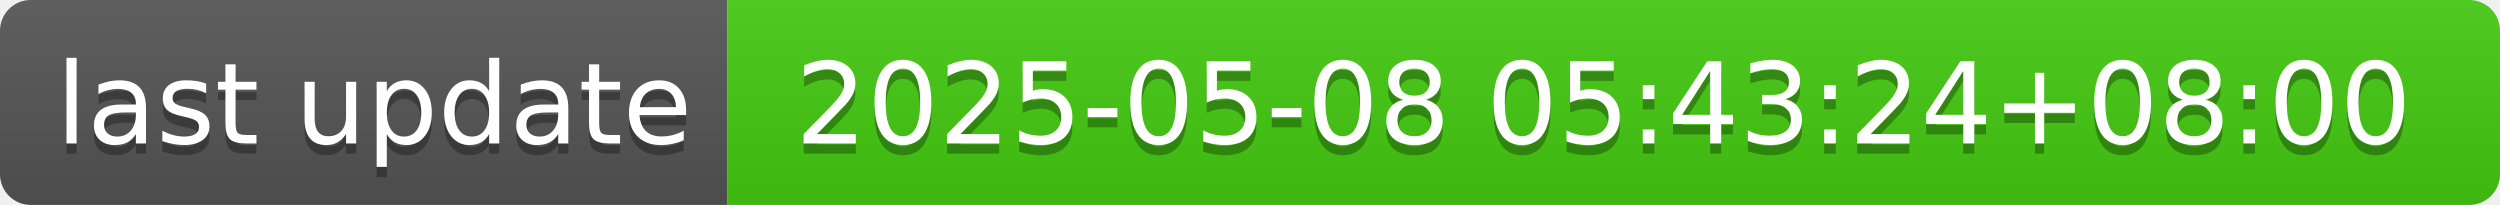
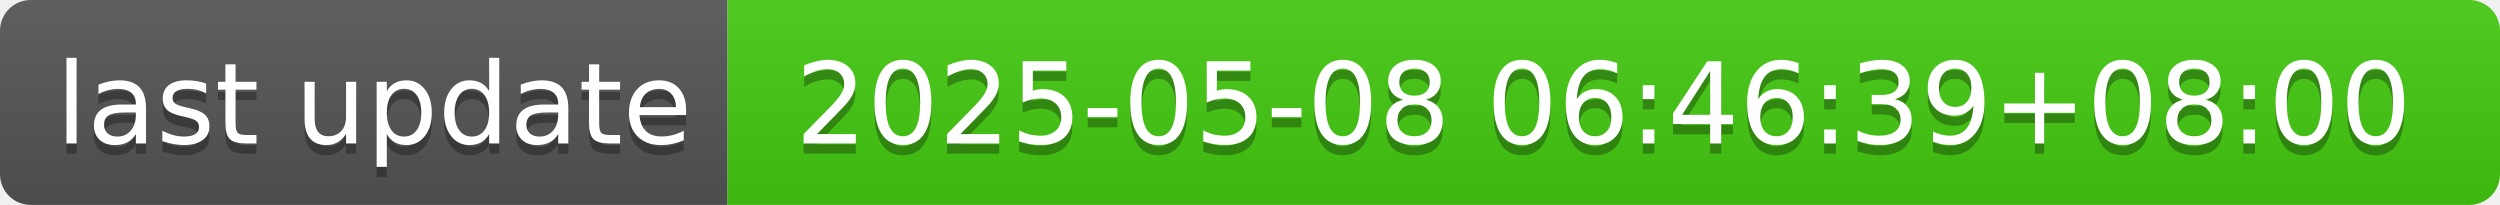
- <svg xmlns="http://www.w3.org/2000/svg" width="244" height="20" role="img" aria-label="last update: 2025-05-08 05:43:24+08:00">
+ <svg xmlns="http://www.w3.org/2000/svg" width="244" height="20" role="img" aria-label="last update: 2025-05-08 06:46:39+08:00">
  <linearGradient id="s" x2="0" y2="100%">
    <stop offset="0" stop-color="#bbb" stop-opacity=".1" />
    <stop offset="1" stop-opacity=".1" />
  </linearGradient>
  <clipPath id="r">
    <rect width="244" height="20" rx="3" fill="#fff" />
  </clipPath>
  <g clip-path="url(#r)">
    <rect width="71" height="20" fill="#555" />
    <rect x="71" width="173" height="20" fill="#4c1" />
    <rect width="244" height="20" fill="url(#s)" />
  </g>
  <g fill="#fff" text-anchor="middle" font-family="Verdana,Geneva,DejaVu Sans,sans-serif" text-rendering="geometricPrecision" font-size="110">
    <text aria-hidden="true" x="365" y="150" fill="#010101" fill-opacity=".3" transform="scale(.1)" textLength="610">last update</text>
    <text x="365" y="140" transform="scale(.1)" fill="#fff" textLength="610">last update</text>
-     <text aria-hidden="true" x="1565" y="150" fill="#010101" fill-opacity=".3" transform="scale(.1)" textLength="1630">2025-05-08 05:43:24+08:00</text>
-     <text x="1565" y="140" transform="scale(.1)" fill="#fff" textLength="1630">2025-05-08 05:43:24+08:00</text>
+     <text aria-hidden="true" x="1565" y="150" fill="#010101" fill-opacity=".3" transform="scale(.1)" textLength="1630">2025-05-08 06:46:39+08:00</text>
+     <text x="1565" y="140" transform="scale(.1)" fill="#fff" textLength="1630">2025-05-08 06:46:39+08:00</text>
  </g>
</svg>
